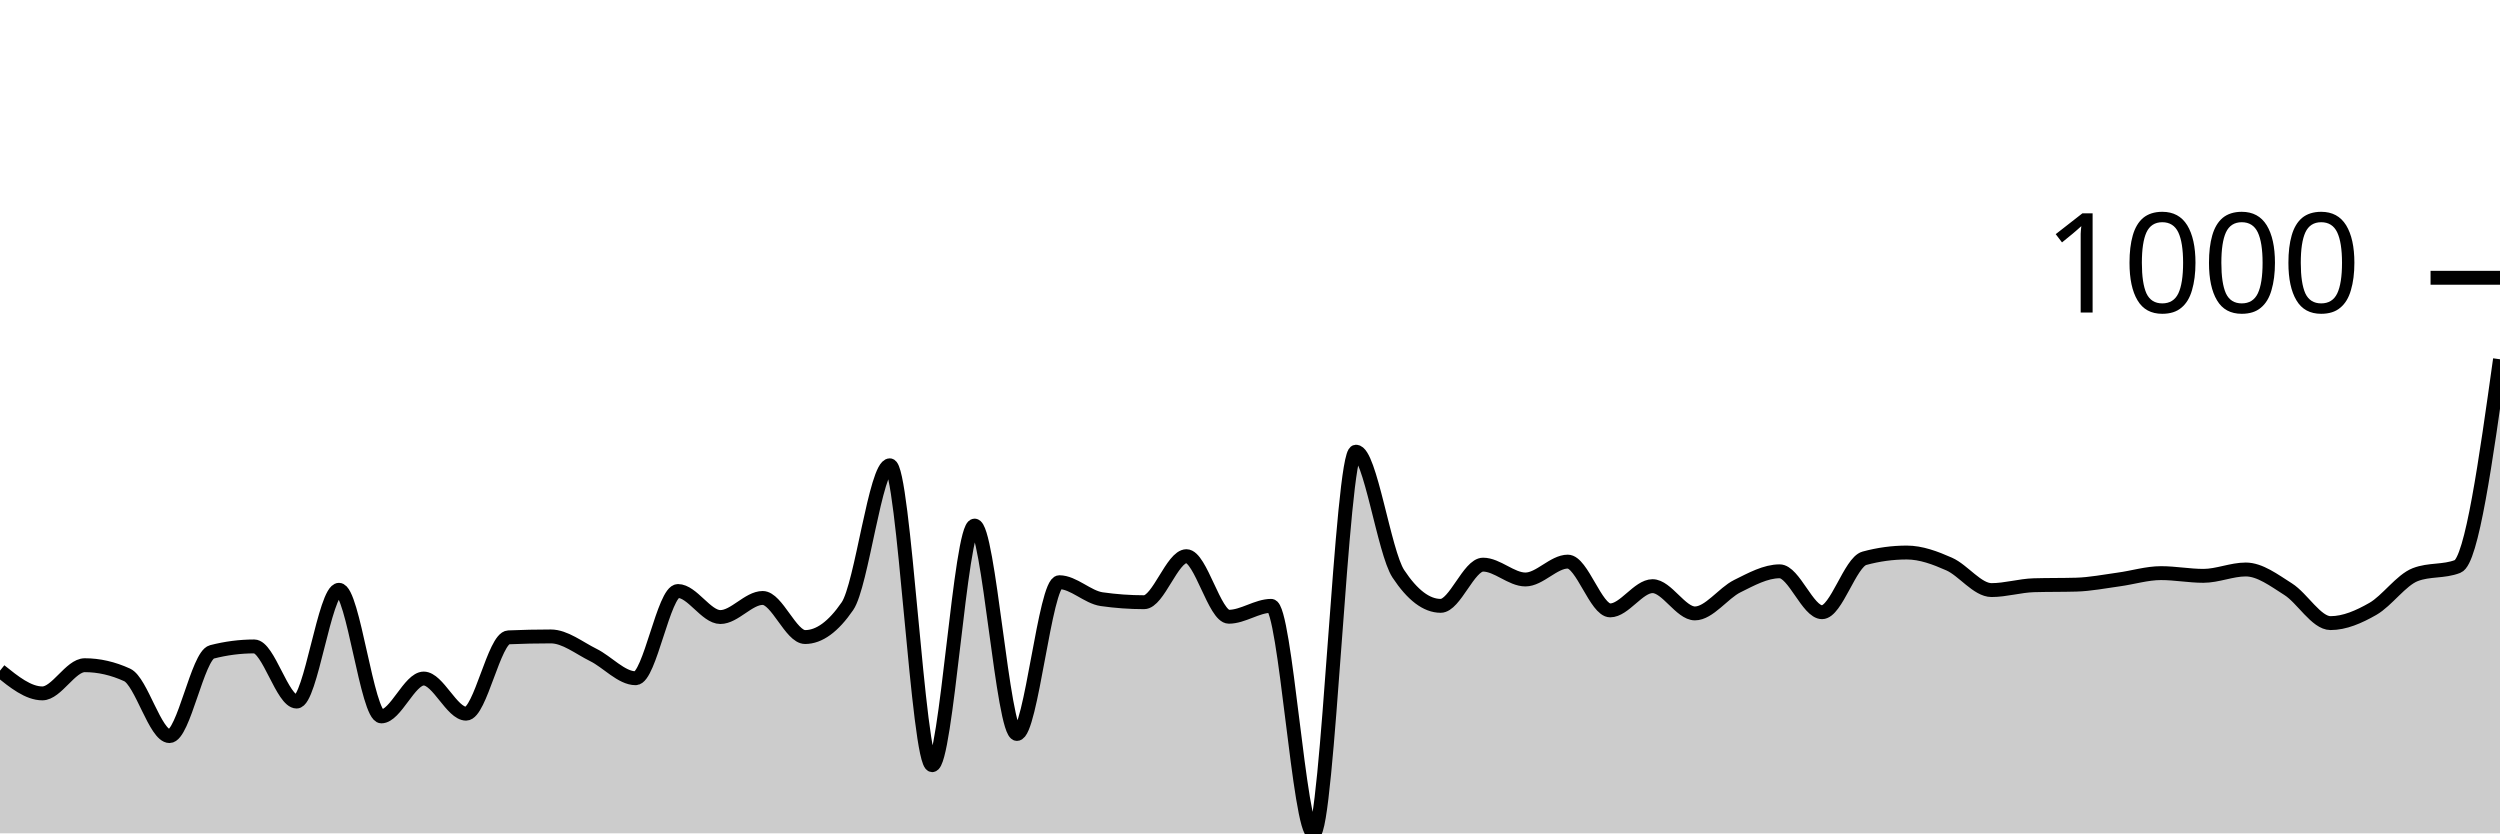
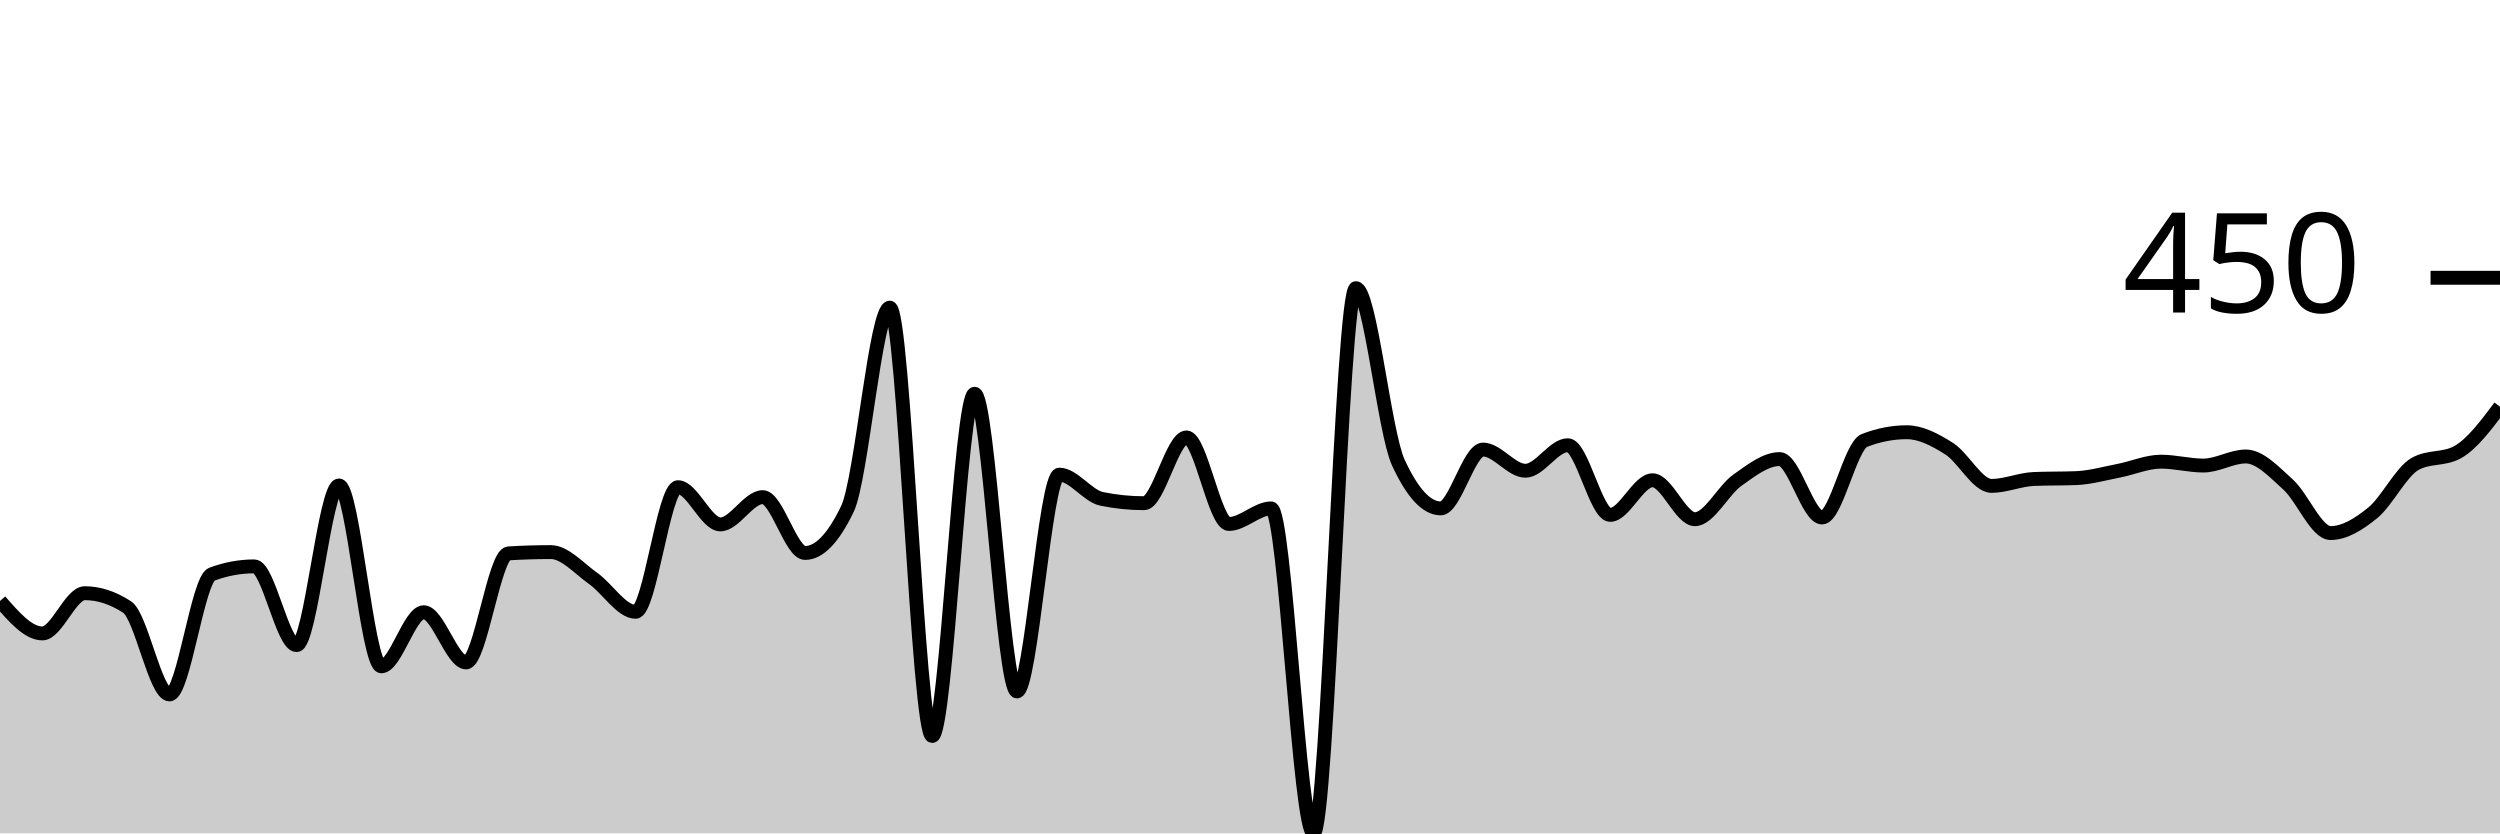
<svg xmlns="http://www.w3.org/2000/svg" viewBox="0 0 180 60">
  <g transform="translate(0,20)">
-     <path class="area" fill="rgba(0, 0, 0, 0.2)" d="M0,28.288C1.017,29.106,2.034,29.924,3.051,29.924C4.068,29.924,5.085,27.895,6.102,27.895C7.119,27.895,8.136,28.128,9.153,28.593C10.169,29.059,11.186,32.999,12.203,32.999C13.22,32.999,14.237,27.197,15.254,26.936C16.271,26.674,17.288,26.543,18.305,26.543C19.322,26.543,20.339,30.513,21.356,30.513C22.373,30.513,23.39,22.465,24.407,22.465C25.424,22.465,26.441,31.581,27.458,31.581C28.475,31.581,29.492,28.855,30.508,28.855C31.525,28.855,32.542,31.385,33.559,31.385C34.576,31.385,35.593,25.932,36.61,25.889C37.627,25.845,38.644,25.823,39.661,25.823C40.678,25.823,41.695,26.652,42.712,27.154C43.729,27.655,44.746,28.833,45.763,28.833C46.78,28.833,47.797,22.552,48.814,22.552C49.831,22.552,50.847,24.427,51.864,24.427C52.881,24.427,53.898,23.053,54.915,23.053C55.932,23.053,56.949,25.867,57.966,25.867C58.983,25.867,60,25.125,61.017,23.642C62.034,22.159,63.051,13.501,64.068,13.501C65.085,13.501,66.102,35.093,67.119,35.093C68.136,35.093,69.153,17.841,70.169,17.841C71.186,17.841,72.203,32.846,73.22,32.846C74.237,32.846,75.254,21.919,76.271,21.919C77.288,21.919,78.305,22.995,79.322,23.141C80.339,23.286,81.356,23.359,82.373,23.359C83.39,23.359,84.407,20.044,85.424,20.044C86.441,20.044,87.458,24.406,88.475,24.406C89.492,24.406,90.508,23.621,91.525,23.621C92.542,23.621,93.559,40,94.576,40C95.593,40,96.61,12.519,97.627,12.519C98.644,12.519,99.661,19.767,100.678,21.309C101.695,22.85,102.712,23.621,103.729,23.621C104.746,23.621,105.763,20.654,106.78,20.654C107.797,20.654,108.814,21.723,109.831,21.723C110.847,21.723,111.864,20.436,112.881,20.436C113.898,20.436,114.915,23.948,115.932,23.948C116.949,23.948,117.966,22.203,118.983,22.203C120,22.203,121.017,24.166,122.034,24.166C123.051,24.166,124.068,22.708,125.085,22.203C126.102,21.698,127.119,21.134,128.136,21.134C129.153,21.134,130.169,24.079,131.186,24.079C132.203,24.079,133.22,20.473,134.237,20.196C135.254,19.92,136.271,19.782,137.288,19.782C138.305,19.782,139.322,20.16,140.339,20.611C141.356,21.061,142.373,22.486,143.39,22.486C144.407,22.486,145.424,22.166,146.441,22.137C147.458,22.108,148.475,22.123,149.492,22.094C150.508,22.065,151.525,21.861,152.542,21.723C153.559,21.585,154.576,21.265,155.593,21.265C156.61,21.265,157.627,21.461,158.644,21.461C159.661,21.461,160.678,21.003,161.695,21.003C162.712,21.003,163.729,21.778,164.746,22.421C165.763,23.064,166.78,24.864,167.797,24.864C168.814,24.864,169.831,24.42,170.847,23.839C171.864,23.257,172.881,21.767,173.898,21.374C174.915,20.981,175.932,21.178,176.949,20.785C177.966,20.393,178.983,13.13,180,5.867L180,40C178.983,40,177.966,40,176.949,40C175.932,40,174.915,40,173.898,40C172.881,40,171.864,40,170.847,40C169.831,40,168.814,40,167.797,40C166.78,40,165.763,40,164.746,40C163.729,40,162.712,40,161.695,40C160.678,40,159.661,40,158.644,40C157.627,40,156.61,40,155.593,40C154.576,40,153.559,40,152.542,40C151.525,40,150.508,40,149.492,40C148.475,40,147.458,40,146.441,40C145.424,40,144.407,40,143.39,40C142.373,40,141.356,40,140.339,40C139.322,40,138.305,40,137.288,40C136.271,40,135.254,40,134.237,40C133.22,40,132.203,40,131.186,40C130.169,40,129.153,40,128.136,40C127.119,40,126.102,40,125.085,40C124.068,40,123.051,40,122.034,40C121.017,40,120,40,118.983,40C117.966,40,116.949,40,115.932,40C114.915,40,113.898,40,112.881,40C111.864,40,110.847,40,109.831,40C108.814,40,107.797,40,106.78,40C105.763,40,104.746,40,103.729,40C102.712,40,101.695,40,100.678,40C99.661,40,98.644,40,97.627,40C96.61,40,95.593,40,94.576,40C93.559,40,92.542,40,91.525,40C90.508,40,89.492,40,88.475,40C87.458,40,86.441,40,85.424,40C84.407,40,83.39,40,82.373,40C81.356,40,80.339,40,79.322,40C78.305,40,77.288,40,76.271,40C75.254,40,74.237,40,73.22,40C72.203,40,71.186,40,70.169,40C69.153,40,68.136,40,67.119,40C66.102,40,65.085,40,64.068,40C63.051,40,62.034,40,61.017,40C60,40,58.983,40,57.966,40C56.949,40,55.932,40,54.915,40C53.898,40,52.881,40,51.864,40C50.847,40,49.831,40,48.814,40C47.797,40,46.78,40,45.763,40C44.746,40,43.729,40,42.712,40C41.695,40,40.678,40,39.661,40C38.644,40,37.627,40,36.61,40C35.593,40,34.576,40,33.559,40C32.542,40,31.525,40,30.508,40C29.492,40,28.475,40,27.458,40C26.441,40,25.424,40,24.407,40C23.39,40,22.373,40,21.356,40C20.339,40,19.322,40,18.305,40C17.288,40,16.271,40,15.254,40C14.237,40,13.22,40,12.203,40C11.186,40,10.169,40,9.153,40C8.136,40,7.119,40,6.102,40C5.085,40,4.068,40,3.051,40C2.034,40,1.017,40,0,40Z" />
-     <path class="line" stroke="black" fill="none" d="M0,28.288C1.017,29.106,2.034,29.924,3.051,29.924C4.068,29.924,5.085,27.895,6.102,27.895C7.119,27.895,8.136,28.128,9.153,28.593C10.169,29.059,11.186,32.999,12.203,32.999C13.22,32.999,14.237,27.197,15.254,26.936C16.271,26.674,17.288,26.543,18.305,26.543C19.322,26.543,20.339,30.513,21.356,30.513C22.373,30.513,23.39,22.465,24.407,22.465C25.424,22.465,26.441,31.581,27.458,31.581C28.475,31.581,29.492,28.855,30.508,28.855C31.525,28.855,32.542,31.385,33.559,31.385C34.576,31.385,35.593,25.932,36.61,25.889C37.627,25.845,38.644,25.823,39.661,25.823C40.678,25.823,41.695,26.652,42.712,27.154C43.729,27.655,44.746,28.833,45.763,28.833C46.78,28.833,47.797,22.552,48.814,22.552C49.831,22.552,50.847,24.427,51.864,24.427C52.881,24.427,53.898,23.053,54.915,23.053C55.932,23.053,56.949,25.867,57.966,25.867C58.983,25.867,60,25.125,61.017,23.642C62.034,22.159,63.051,13.501,64.068,13.501C65.085,13.501,66.102,35.093,67.119,35.093C68.136,35.093,69.153,17.841,70.169,17.841C71.186,17.841,72.203,32.846,73.22,32.846C74.237,32.846,75.254,21.919,76.271,21.919C77.288,21.919,78.305,22.995,79.322,23.141C80.339,23.286,81.356,23.359,82.373,23.359C83.39,23.359,84.407,20.044,85.424,20.044C86.441,20.044,87.458,24.406,88.475,24.406C89.492,24.406,90.508,23.621,91.525,23.621C92.542,23.621,93.559,40,94.576,40C95.593,40,96.61,12.519,97.627,12.519C98.644,12.519,99.661,19.767,100.678,21.309C101.695,22.85,102.712,23.621,103.729,23.621C104.746,23.621,105.763,20.654,106.78,20.654C107.797,20.654,108.814,21.723,109.831,21.723C110.847,21.723,111.864,20.436,112.881,20.436C113.898,20.436,114.915,23.948,115.932,23.948C116.949,23.948,117.966,22.203,118.983,22.203C120,22.203,121.017,24.166,122.034,24.166C123.051,24.166,124.068,22.708,125.085,22.203C126.102,21.698,127.119,21.134,128.136,21.134C129.153,21.134,130.169,24.079,131.186,24.079C132.203,24.079,133.22,20.473,134.237,20.196C135.254,19.92,136.271,19.782,137.288,19.782C138.305,19.782,139.322,20.16,140.339,20.611C141.356,21.061,142.373,22.486,143.39,22.486C144.407,22.486,145.424,22.166,146.441,22.137C147.458,22.108,148.475,22.123,149.492,22.094C150.508,22.065,151.525,21.861,152.542,21.723C153.559,21.585,154.576,21.265,155.593,21.265C156.61,21.265,157.627,21.461,158.644,21.461C159.661,21.461,160.678,21.003,161.695,21.003C162.712,21.003,163.729,21.778,164.746,22.421C165.763,23.064,166.78,24.864,167.797,24.864C168.814,24.864,169.831,24.42,170.847,23.839C171.864,23.257,172.881,21.767,173.898,21.374C174.915,20.981,175.932,21.178,176.949,20.785C177.966,20.393,178.983,13.13,180,5.867" />
+     <path class="area" fill="rgba(0, 0, 0, 0.2)" d="M0,23.271C1.017,24.439,2.034,25.607,3.051,25.607C4.068,25.607,5.085,22.71,6.102,22.71C7.119,22.71,8.136,23.043,9.153,23.707C10.169,24.372,11.186,30,12.203,30C13.22,30,14.237,21.713,15.254,21.34C16.271,20.966,17.288,20.779,18.305,20.779C19.322,20.779,20.339,26.449,21.356,26.449C22.373,26.449,23.39,14.953,24.407,14.953C25.424,14.953,26.441,27.975,27.458,27.975C28.475,27.975,29.492,24.081,30.508,24.081C31.525,24.081,32.542,27.695,33.559,27.695C34.576,27.695,35.593,19.907,36.61,19.844C37.627,19.782,38.644,19.751,39.661,19.751C40.678,19.751,41.695,20.935,42.712,21.651C43.729,22.368,44.746,24.05,45.763,24.05C46.78,24.05,47.797,15.078,48.814,15.078C49.831,15.078,50.847,17.757,51.864,17.757C52.881,17.757,53.898,15.794,54.915,15.794C55.932,15.794,56.949,19.813,57.966,19.813C58.983,19.813,60,18.754,61.017,16.636C62.034,14.517,63.051,2.15,64.068,2.15C65.085,2.15,66.102,32.991,67.119,32.991C68.136,32.991,69.153,8.349,70.169,8.349C71.186,8.349,72.203,29.782,73.22,29.782C74.237,29.782,75.254,14.174,76.271,14.174C77.288,14.174,78.305,15.711,79.322,15.919C80.339,16.127,81.356,16.231,82.373,16.231C83.39,16.231,84.407,11.495,85.424,11.495C86.441,11.495,87.458,17.726,88.475,17.726C89.492,17.726,90.508,16.604,91.525,16.604C92.542,16.604,93.559,40,94.576,40C95.593,40,96.61,0.748,97.627,0.748C98.644,0.748,99.661,11.101,100.678,13.302C101.695,15.504,102.712,16.604,103.729,16.604C104.746,16.604,105.763,12.368,106.78,12.368C107.797,12.368,108.814,13.894,109.831,13.894C110.847,13.894,111.864,12.056,112.881,12.056C113.898,12.056,114.915,17.072,115.932,17.072C116.949,17.072,117.966,14.579,118.983,14.579C120,14.579,121.017,17.383,122.034,17.383C123.051,17.383,124.068,15.301,125.085,14.579C126.102,13.858,127.119,13.053,128.136,13.053C129.153,13.053,130.169,17.259,131.186,17.259C132.203,17.259,133.22,12.108,134.237,11.713C135.254,11.319,136.271,11.121,137.288,11.121C138.305,11.121,139.322,11.661,140.339,12.305C141.356,12.949,142.373,14.984,143.39,14.984C144.407,14.984,145.424,14.528,146.441,14.486C147.458,14.444,148.475,14.465,149.492,14.424C150.508,14.382,151.525,14.091,152.542,13.894C153.559,13.697,154.576,13.24,155.593,13.24C156.61,13.24,157.627,13.52,158.644,13.52C159.661,13.52,160.678,12.866,161.695,12.866C162.712,12.866,163.729,13.972,164.746,14.891C165.763,15.81,166.78,18.38,167.797,18.38C168.814,18.38,169.831,17.747,170.847,16.916C171.864,16.085,172.881,13.956,173.898,13.396C174.915,12.835,175.932,13.115,176.949,12.555C177.966,11.994,178.983,10.639,180,9.283L180,40C178.983,40,177.966,40,176.949,40C175.932,40,174.915,40,173.898,40C172.881,40,171.864,40,170.847,40C169.831,40,168.814,40,167.797,40C166.78,40,165.763,40,164.746,40C163.729,40,162.712,40,161.695,40C160.678,40,159.661,40,158.644,40C157.627,40,156.61,40,155.593,40C154.576,40,153.559,40,152.542,40C151.525,40,150.508,40,149.492,40C148.475,40,147.458,40,146.441,40C145.424,40,144.407,40,143.39,40C142.373,40,141.356,40,140.339,40C139.322,40,138.305,40,137.288,40C136.271,40,135.254,40,134.237,40C133.22,40,132.203,40,131.186,40C130.169,40,129.153,40,128.136,40C127.119,40,126.102,40,125.085,40C124.068,40,123.051,40,122.034,40C121.017,40,120,40,118.983,40C117.966,40,116.949,40,115.932,40C114.915,40,113.898,40,112.881,40C111.864,40,110.847,40,109.831,40C108.814,40,107.797,40,106.78,40C105.763,40,104.746,40,103.729,40C102.712,40,101.695,40,100.678,40C99.661,40,98.644,40,97.627,40C96.61,40,95.593,40,94.576,40C93.559,40,92.542,40,91.525,40C90.508,40,89.492,40,88.475,40C87.458,40,86.441,40,85.424,40C84.407,40,83.39,40,82.373,40C81.356,40,80.339,40,79.322,40C78.305,40,77.288,40,76.271,40C75.254,40,74.237,40,73.22,40C72.203,40,71.186,40,70.169,40C69.153,40,68.136,40,67.119,40C66.102,40,65.085,40,64.068,40C63.051,40,62.034,40,61.017,40C60,40,58.983,40,57.966,40C56.949,40,55.932,40,54.915,40C53.898,40,52.881,40,51.864,40C50.847,40,49.831,40,48.814,40C47.797,40,46.78,40,45.763,40C44.746,40,43.729,40,42.712,40C41.695,40,40.678,40,39.661,40C38.644,40,37.627,40,36.61,40C35.593,40,34.576,40,33.559,40C32.542,40,31.525,40,30.508,40C29.492,40,28.475,40,27.458,40C26.441,40,25.424,40,24.407,40C23.39,40,22.373,40,21.356,40C20.339,40,19.322,40,18.305,40C17.288,40,16.271,40,15.254,40C14.237,40,13.22,40,12.203,40C11.186,40,10.169,40,9.153,40C8.136,40,7.119,40,6.102,40C5.085,40,4.068,40,3.051,40C2.034,40,1.017,40,0,40Z" />
+     <path class="line" stroke="black" fill="none" d="M0,23.271C1.017,24.439,2.034,25.607,3.051,25.607C4.068,25.607,5.085,22.71,6.102,22.71C7.119,22.71,8.136,23.043,9.153,23.707C10.169,24.372,11.186,30,12.203,30C13.22,30,14.237,21.713,15.254,21.34C16.271,20.966,17.288,20.779,18.305,20.779C19.322,20.779,20.339,26.449,21.356,26.449C22.373,26.449,23.39,14.953,24.407,14.953C25.424,14.953,26.441,27.975,27.458,27.975C28.475,27.975,29.492,24.081,30.508,24.081C31.525,24.081,32.542,27.695,33.559,27.695C34.576,27.695,35.593,19.907,36.61,19.844C37.627,19.782,38.644,19.751,39.661,19.751C40.678,19.751,41.695,20.935,42.712,21.651C43.729,22.368,44.746,24.05,45.763,24.05C46.78,24.05,47.797,15.078,48.814,15.078C49.831,15.078,50.847,17.757,51.864,17.757C52.881,17.757,53.898,15.794,54.915,15.794C55.932,15.794,56.949,19.813,57.966,19.813C58.983,19.813,60,18.754,61.017,16.636C62.034,14.517,63.051,2.15,64.068,2.15C65.085,2.15,66.102,32.991,67.119,32.991C68.136,32.991,69.153,8.349,70.169,8.349C71.186,8.349,72.203,29.782,73.22,29.782C74.237,29.782,75.254,14.174,76.271,14.174C77.288,14.174,78.305,15.711,79.322,15.919C80.339,16.127,81.356,16.231,82.373,16.231C83.39,16.231,84.407,11.495,85.424,11.495C86.441,11.495,87.458,17.726,88.475,17.726C89.492,17.726,90.508,16.604,91.525,16.604C92.542,16.604,93.559,40,94.576,40C95.593,40,96.61,0.748,97.627,0.748C98.644,0.748,99.661,11.101,100.678,13.302C101.695,15.504,102.712,16.604,103.729,16.604C104.746,16.604,105.763,12.368,106.78,12.368C107.797,12.368,108.814,13.894,109.831,13.894C110.847,13.894,111.864,12.056,112.881,12.056C113.898,12.056,114.915,17.072,115.932,17.072C116.949,17.072,117.966,14.579,118.983,14.579C120,14.579,121.017,17.383,122.034,17.383C123.051,17.383,124.068,15.301,125.085,14.579C126.102,13.858,127.119,13.053,128.136,13.053C129.153,13.053,130.169,17.259,131.186,17.259C132.203,17.259,133.22,12.108,134.237,11.713C135.254,11.319,136.271,11.121,137.288,11.121C138.305,11.121,139.322,11.661,140.339,12.305C141.356,12.949,142.373,14.984,143.39,14.984C144.407,14.984,145.424,14.528,146.441,14.486C147.458,14.444,148.475,14.465,149.492,14.424C150.508,14.382,151.525,14.091,152.542,13.894C153.559,13.697,154.576,13.24,155.593,13.24C156.61,13.24,157.627,13.52,158.644,13.52C159.661,13.52,160.678,12.866,161.695,12.866C162.712,12.866,163.729,13.972,164.746,14.891C165.763,15.81,166.78,18.38,167.797,18.38C168.814,18.38,169.831,17.747,170.847,16.916C171.864,16.085,172.881,13.956,173.898,13.396C174.915,12.835,175.932,13.115,176.949,12.555C177.966,11.994,178.983,10.639,180,9.283" />
    <path class="axis-ceiling" stroke-width="1" stroke="black" fill="none" d="M175,0L180,0" />
-     <text class="axis-ceiling-label" font-family="sans-serif" text-anchor="end" font-size="10px" x="170" y="2.5">1000</text>
+     <text class="axis-ceiling-label" font-family="sans-serif" text-anchor="end" font-size="10px" x="170" y="2.5">450</text>
  </g>
</svg>
